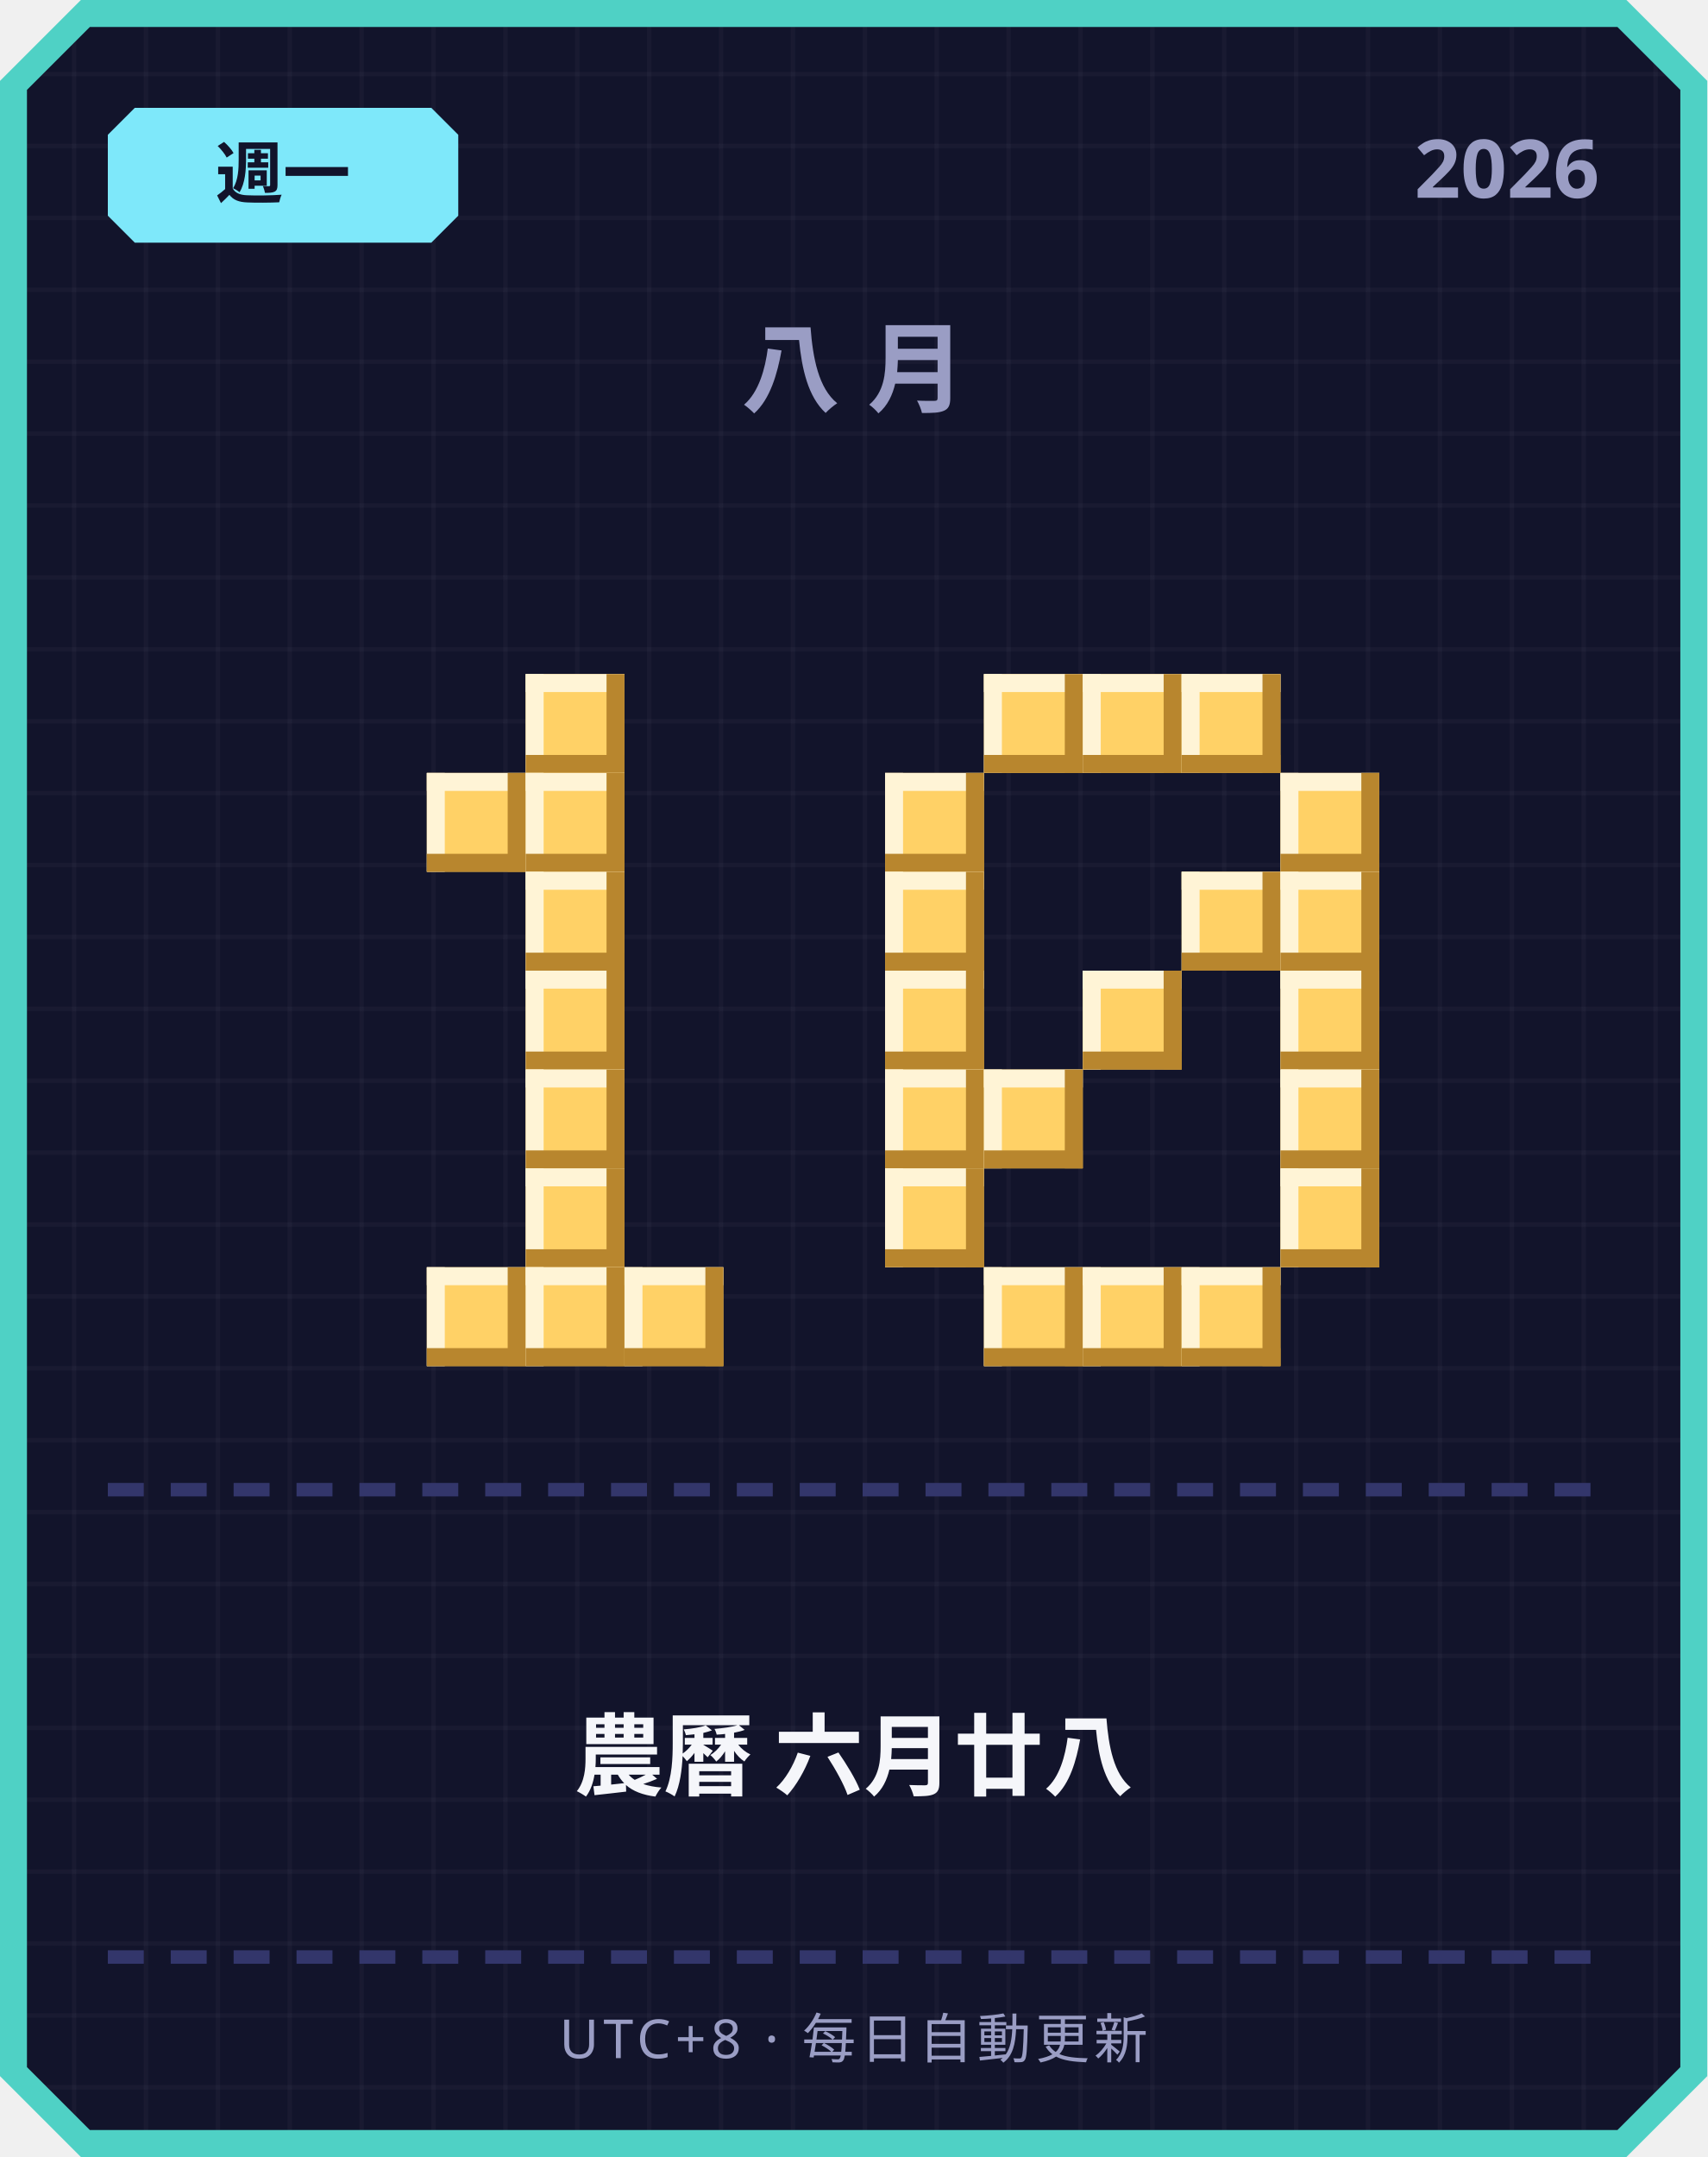
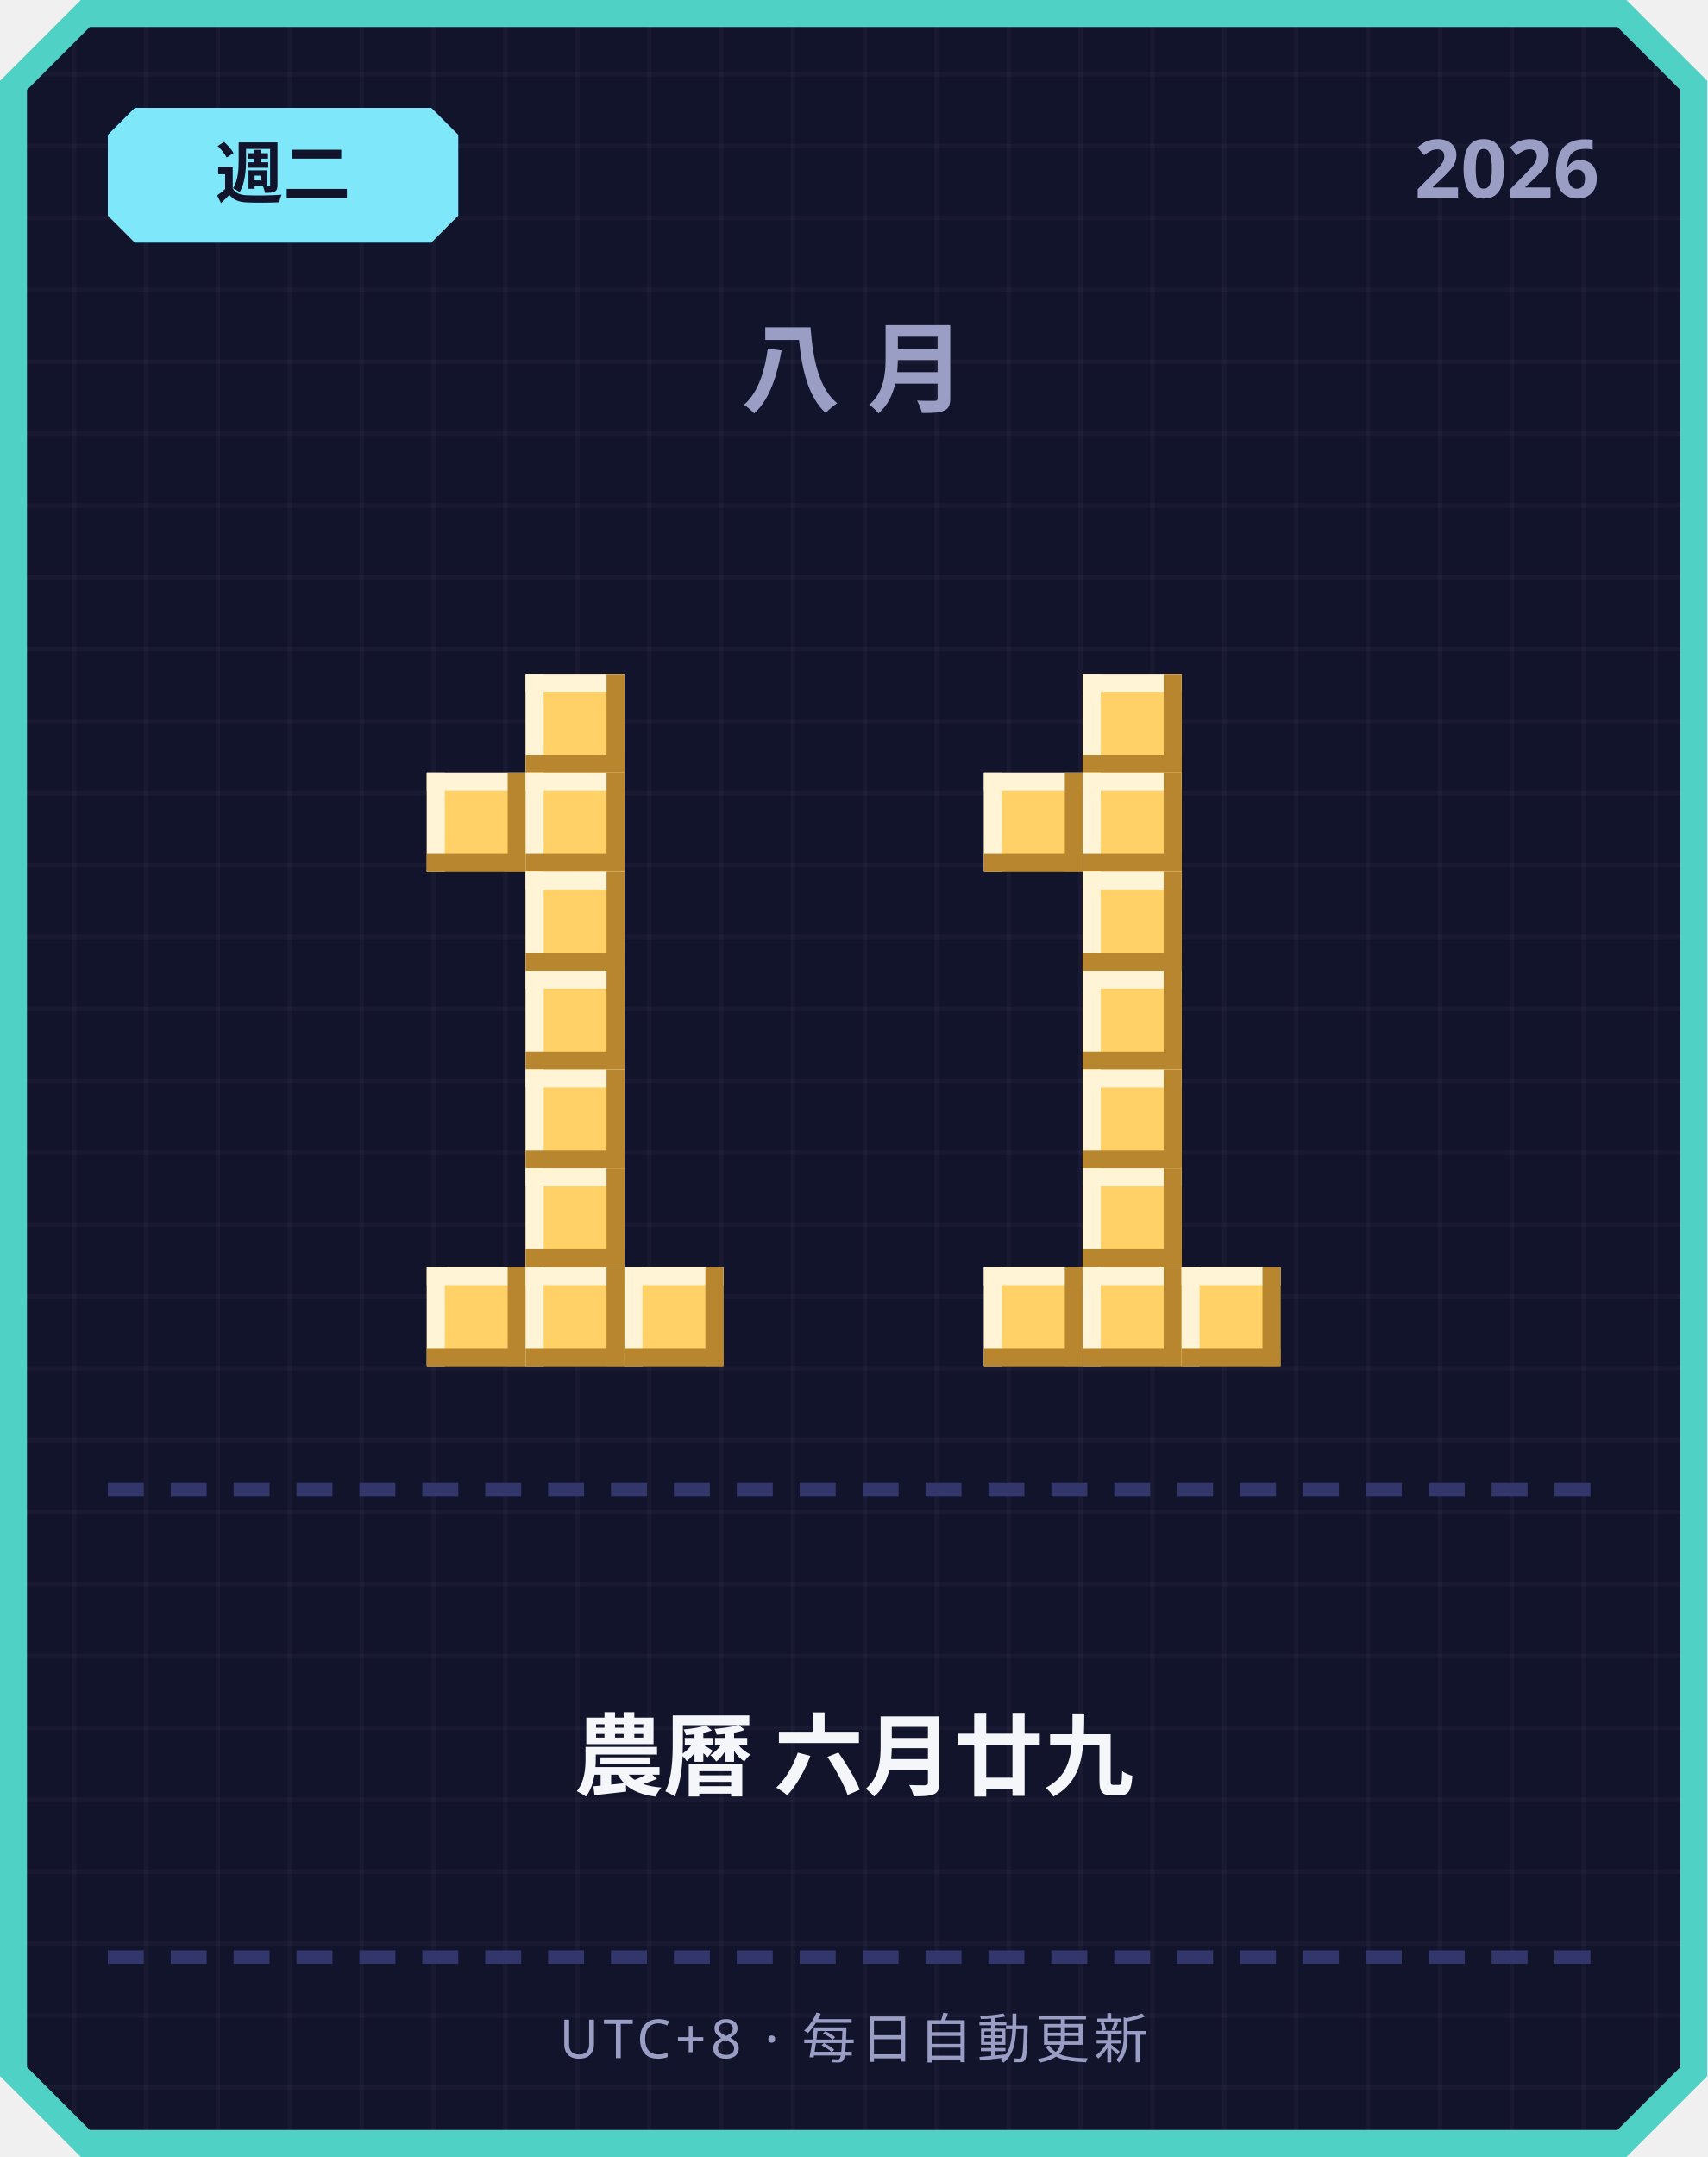
<svg xmlns="http://www.w3.org/2000/svg" width="380" height="480" viewBox="0 0 380 480">
  <defs>
    <pattern id="grid" width="16" height="16" patternUnits="userSpaceOnUse">
      <rect width="16" height="16" fill="#12142b" />
      <rect width="1" height="16" fill="#ffffff" opacity="0.03" />
      <rect width="16" height="1" fill="#ffffff" opacity="0.03" />
    </pattern>
  </defs>
  <path d="M 18,0 L 362,0 L 380,18 L 380,462 L 362,480 L 18,480 L 0,462 L 0,18 Z" fill="#4fd1c5" />
  <path d="M 20,6 L 360,6 L 374,20 L 374,460 L 360,474 L 20,474 L 6,460 L 6,20 Z" fill="url(#grid)" />
  <path d="M 30,24 L 96,24 L 102,30 L 102,48 L 96,54 L 30,54 L 24,48 L 24,30 Z" fill="#7ee8fa" />
-   <text x="63" y="44" text-anchor="middle" font-family="'Segoe UI', sans-serif" font-size="15" font-weight="700" fill="#12142b">週一</text>
+   <text x="63" y="44" text-anchor="middle" font-family="'Segoe UI', sans-serif" font-size="15" font-weight="700" fill="#12142b">週二</text>
  <text x="356" y="44" text-anchor="end" font-family="'Segoe UI', sans-serif" font-size="18" font-weight="700" fill="#9a9dc4">2026</text>
  <text x="190" y="90" text-anchor="middle" font-family="'Segoe UI', sans-serif" font-size="22" font-weight="700" letter-spacing="6" fill="#9a9dc4">八月</text>
  <rect x="117" y="150" width="22" height="22" fill="#ffd166" />
  <rect x="117" y="150" width="22" height="4" fill="#fff4d6" />
  <rect x="117" y="150" width="4" height="22" fill="#fff4d6" />
  <rect x="117" y="168" width="22" height="4" fill="#b8862e" />
  <rect x="135" y="150" width="4" height="22" fill="#b8862e" />
  <rect x="95" y="172" width="22" height="22" fill="#ffd166" />
  <rect x="95" y="172" width="22" height="4" fill="#fff4d6" />
  <rect x="95" y="172" width="4" height="22" fill="#fff4d6" />
  <rect x="95" y="190" width="22" height="4" fill="#b8862e" />
  <rect x="113" y="172" width="4" height="22" fill="#b8862e" />
  <rect x="117" y="172" width="22" height="22" fill="#ffd166" />
  <rect x="117" y="172" width="22" height="4" fill="#fff4d6" />
  <rect x="117" y="172" width="4" height="22" fill="#fff4d6" />
  <rect x="117" y="190" width="22" height="4" fill="#b8862e" />
  <rect x="135" y="172" width="4" height="22" fill="#b8862e" />
  <rect x="117" y="194" width="22" height="22" fill="#ffd166" />
  <rect x="117" y="194" width="22" height="4" fill="#fff4d6" />
  <rect x="117" y="194" width="4" height="22" fill="#fff4d6" />
  <rect x="117" y="212" width="22" height="4" fill="#b8862e" />
  <rect x="135" y="194" width="4" height="22" fill="#b8862e" />
  <rect x="117" y="216" width="22" height="22" fill="#ffd166" />
  <rect x="117" y="216" width="22" height="4" fill="#fff4d6" />
  <rect x="117" y="216" width="4" height="22" fill="#fff4d6" />
  <rect x="117" y="234" width="22" height="4" fill="#b8862e" />
  <rect x="135" y="216" width="4" height="22" fill="#b8862e" />
  <rect x="117" y="238" width="22" height="22" fill="#ffd166" />
  <rect x="117" y="238" width="22" height="4" fill="#fff4d6" />
  <rect x="117" y="238" width="4" height="22" fill="#fff4d6" />
  <rect x="117" y="256" width="22" height="4" fill="#b8862e" />
  <rect x="135" y="238" width="4" height="22" fill="#b8862e" />
  <rect x="117" y="260" width="22" height="22" fill="#ffd166" />
  <rect x="117" y="260" width="22" height="4" fill="#fff4d6" />
  <rect x="117" y="260" width="4" height="22" fill="#fff4d6" />
  <rect x="117" y="278" width="22" height="4" fill="#b8862e" />
  <rect x="135" y="260" width="4" height="22" fill="#b8862e" />
  <rect x="95" y="282" width="22" height="22" fill="#ffd166" />
  <rect x="95" y="282" width="22" height="4" fill="#fff4d6" />
  <rect x="95" y="282" width="4" height="22" fill="#fff4d6" />
  <rect x="95" y="300" width="22" height="4" fill="#b8862e" />
  <rect x="113" y="282" width="4" height="22" fill="#b8862e" />
  <rect x="117" y="282" width="22" height="22" fill="#ffd166" />
  <rect x="117" y="282" width="22" height="4" fill="#fff4d6" />
  <rect x="117" y="282" width="4" height="22" fill="#fff4d6" />
  <rect x="117" y="300" width="22" height="4" fill="#b8862e" />
  <rect x="135" y="282" width="4" height="22" fill="#b8862e" />
  <rect x="139" y="282" width="22" height="22" fill="#ffd166" />
  <rect x="139" y="282" width="22" height="4" fill="#fff4d6" />
  <rect x="139" y="282" width="4" height="22" fill="#fff4d6" />
  <rect x="139" y="300" width="22" height="4" fill="#b8862e" />
  <rect x="157" y="282" width="4" height="22" fill="#b8862e" />
-   <rect x="219" y="150" width="22" height="22" fill="#ffd166" />
-   <rect x="219" y="150" width="22" height="4" fill="#fff4d6" />
-   <rect x="219" y="150" width="4" height="22" fill="#fff4d6" />
-   <rect x="219" y="168" width="22" height="4" fill="#b8862e" />
-   <rect x="237" y="150" width="4" height="22" fill="#b8862e" />
  <rect x="241" y="150" width="22" height="22" fill="#ffd166" />
  <rect x="241" y="150" width="22" height="4" fill="#fff4d6" />
  <rect x="241" y="150" width="4" height="22" fill="#fff4d6" />
  <rect x="241" y="168" width="22" height="4" fill="#b8862e" />
  <rect x="259" y="150" width="4" height="22" fill="#b8862e" />
-   <rect x="263" y="150" width="22" height="22" fill="#ffd166" />
-   <rect x="263" y="150" width="22" height="4" fill="#fff4d6" />
-   <rect x="263" y="150" width="4" height="22" fill="#fff4d6" />
-   <rect x="263" y="168" width="22" height="4" fill="#b8862e" />
-   <rect x="281" y="150" width="4" height="22" fill="#b8862e" />
-   <rect x="197" y="172" width="22" height="22" fill="#ffd166" />
-   <rect x="197" y="172" width="22" height="4" fill="#fff4d6" />
-   <rect x="197" y="172" width="4" height="22" fill="#fff4d6" />
-   <rect x="197" y="190" width="22" height="4" fill="#b8862e" />
-   <rect x="215" y="172" width="4" height="22" fill="#b8862e" />
-   <rect x="285" y="172" width="22" height="22" fill="#ffd166" />
-   <rect x="285" y="172" width="22" height="4" fill="#fff4d6" />
-   <rect x="285" y="172" width="4" height="22" fill="#fff4d6" />
-   <rect x="285" y="190" width="22" height="4" fill="#b8862e" />
-   <rect x="303" y="172" width="4" height="22" fill="#b8862e" />
-   <rect x="197" y="194" width="22" height="22" fill="#ffd166" />
-   <rect x="197" y="194" width="22" height="4" fill="#fff4d6" />
-   <rect x="197" y="194" width="4" height="22" fill="#fff4d6" />
-   <rect x="197" y="212" width="22" height="4" fill="#b8862e" />
-   <rect x="215" y="194" width="4" height="22" fill="#b8862e" />
-   <rect x="263" y="194" width="22" height="22" fill="#ffd166" />
-   <rect x="263" y="194" width="22" height="4" fill="#fff4d6" />
-   <rect x="263" y="194" width="4" height="22" fill="#fff4d6" />
-   <rect x="263" y="212" width="22" height="4" fill="#b8862e" />
-   <rect x="281" y="194" width="4" height="22" fill="#b8862e" />
-   <rect x="285" y="194" width="22" height="22" fill="#ffd166" />
-   <rect x="285" y="194" width="22" height="4" fill="#fff4d6" />
-   <rect x="285" y="194" width="4" height="22" fill="#fff4d6" />
-   <rect x="285" y="212" width="22" height="4" fill="#b8862e" />
-   <rect x="303" y="194" width="4" height="22" fill="#b8862e" />
-   <rect x="197" y="216" width="22" height="22" fill="#ffd166" />
-   <rect x="197" y="216" width="22" height="4" fill="#fff4d6" />
-   <rect x="197" y="216" width="4" height="22" fill="#fff4d6" />
-   <rect x="197" y="234" width="22" height="4" fill="#b8862e" />
-   <rect x="215" y="216" width="4" height="22" fill="#b8862e" />
+   <rect x="219" y="172" width="22" height="22" fill="#ffd166" />
+   <rect x="219" y="172" width="22" height="4" fill="#fff4d6" />
+   <rect x="219" y="172" width="4" height="22" fill="#fff4d6" />
+   <rect x="219" y="190" width="22" height="4" fill="#b8862e" />
+   <rect x="237" y="172" width="4" height="22" fill="#b8862e" />
+   <rect x="241" y="172" width="22" height="22" fill="#ffd166" />
+   <rect x="241" y="172" width="22" height="4" fill="#fff4d6" />
+   <rect x="241" y="172" width="4" height="22" fill="#fff4d6" />
+   <rect x="241" y="190" width="22" height="4" fill="#b8862e" />
+   <rect x="259" y="172" width="4" height="22" fill="#b8862e" />
+   <rect x="241" y="194" width="22" height="22" fill="#ffd166" />
+   <rect x="241" y="194" width="22" height="4" fill="#fff4d6" />
+   <rect x="241" y="194" width="4" height="22" fill="#fff4d6" />
+   <rect x="241" y="212" width="22" height="4" fill="#b8862e" />
+   <rect x="259" y="194" width="4" height="22" fill="#b8862e" />
  <rect x="241" y="216" width="22" height="22" fill="#ffd166" />
  <rect x="241" y="216" width="22" height="4" fill="#fff4d6" />
  <rect x="241" y="216" width="4" height="22" fill="#fff4d6" />
  <rect x="241" y="234" width="22" height="4" fill="#b8862e" />
  <rect x="259" y="216" width="4" height="22" fill="#b8862e" />
-   <rect x="285" y="216" width="22" height="22" fill="#ffd166" />
-   <rect x="285" y="216" width="22" height="4" fill="#fff4d6" />
-   <rect x="285" y="216" width="4" height="22" fill="#fff4d6" />
-   <rect x="285" y="234" width="22" height="4" fill="#b8862e" />
-   <rect x="303" y="216" width="4" height="22" fill="#b8862e" />
-   <rect x="197" y="238" width="22" height="22" fill="#ffd166" />
-   <rect x="197" y="238" width="22" height="4" fill="#fff4d6" />
-   <rect x="197" y="238" width="4" height="22" fill="#fff4d6" />
-   <rect x="197" y="256" width="22" height="4" fill="#b8862e" />
-   <rect x="215" y="238" width="4" height="22" fill="#b8862e" />
-   <rect x="219" y="238" width="22" height="22" fill="#ffd166" />
-   <rect x="219" y="238" width="22" height="4" fill="#fff4d6" />
-   <rect x="219" y="238" width="4" height="22" fill="#fff4d6" />
-   <rect x="219" y="256" width="22" height="4" fill="#b8862e" />
-   <rect x="237" y="238" width="4" height="22" fill="#b8862e" />
-   <rect x="285" y="238" width="22" height="22" fill="#ffd166" />
-   <rect x="285" y="238" width="22" height="4" fill="#fff4d6" />
-   <rect x="285" y="238" width="4" height="22" fill="#fff4d6" />
-   <rect x="285" y="256" width="22" height="4" fill="#b8862e" />
-   <rect x="303" y="238" width="4" height="22" fill="#b8862e" />
-   <rect x="197" y="260" width="22" height="22" fill="#ffd166" />
-   <rect x="197" y="260" width="22" height="4" fill="#fff4d6" />
-   <rect x="197" y="260" width="4" height="22" fill="#fff4d6" />
-   <rect x="197" y="278" width="22" height="4" fill="#b8862e" />
-   <rect x="215" y="260" width="4" height="22" fill="#b8862e" />
-   <rect x="285" y="260" width="22" height="22" fill="#ffd166" />
-   <rect x="285" y="260" width="22" height="4" fill="#fff4d6" />
-   <rect x="285" y="260" width="4" height="22" fill="#fff4d6" />
-   <rect x="285" y="278" width="22" height="4" fill="#b8862e" />
-   <rect x="303" y="260" width="4" height="22" fill="#b8862e" />
+   <rect x="241" y="238" width="22" height="22" fill="#ffd166" />
+   <rect x="241" y="238" width="22" height="4" fill="#fff4d6" />
+   <rect x="241" y="238" width="4" height="22" fill="#fff4d6" />
+   <rect x="241" y="256" width="22" height="4" fill="#b8862e" />
+   <rect x="259" y="238" width="4" height="22" fill="#b8862e" />
+   <rect x="241" y="260" width="22" height="22" fill="#ffd166" />
+   <rect x="241" y="260" width="22" height="4" fill="#fff4d6" />
+   <rect x="241" y="260" width="4" height="22" fill="#fff4d6" />
+   <rect x="241" y="278" width="22" height="4" fill="#b8862e" />
+   <rect x="259" y="260" width="4" height="22" fill="#b8862e" />
  <rect x="219" y="282" width="22" height="22" fill="#ffd166" />
  <rect x="219" y="282" width="22" height="4" fill="#fff4d6" />
  <rect x="219" y="282" width="4" height="22" fill="#fff4d6" />
  <rect x="219" y="300" width="22" height="4" fill="#b8862e" />
  <rect x="237" y="282" width="4" height="22" fill="#b8862e" />
  <rect x="241" y="282" width="22" height="22" fill="#ffd166" />
  <rect x="241" y="282" width="22" height="4" fill="#fff4d6" />
  <rect x="241" y="282" width="4" height="22" fill="#fff4d6" />
  <rect x="241" y="300" width="22" height="4" fill="#b8862e" />
  <rect x="259" y="282" width="4" height="22" fill="#b8862e" />
  <rect x="263" y="282" width="22" height="22" fill="#ffd166" />
  <rect x="263" y="282" width="22" height="4" fill="#fff4d6" />
  <rect x="263" y="282" width="4" height="22" fill="#fff4d6" />
  <rect x="263" y="300" width="22" height="4" fill="#b8862e" />
  <rect x="281" y="282" width="4" height="22" fill="#b8862e" />
  <rect x="24" y="330" width="8" height="3" fill="#33366b" />
  <rect x="38" y="330" width="8" height="3" fill="#33366b" />
  <rect x="52" y="330" width="8" height="3" fill="#33366b" />
  <rect x="66" y="330" width="8" height="3" fill="#33366b" />
  <rect x="80" y="330" width="8" height="3" fill="#33366b" />
  <rect x="94" y="330" width="8" height="3" fill="#33366b" />
  <rect x="108" y="330" width="8" height="3" fill="#33366b" />
  <rect x="122" y="330" width="8" height="3" fill="#33366b" />
  <rect x="136" y="330" width="8" height="3" fill="#33366b" />
  <rect x="150" y="330" width="8" height="3" fill="#33366b" />
  <rect x="164" y="330" width="8" height="3" fill="#33366b" />
  <rect x="178" y="330" width="8" height="3" fill="#33366b" />
  <rect x="192" y="330" width="8" height="3" fill="#33366b" />
  <rect x="206" y="330" width="8" height="3" fill="#33366b" />
  <rect x="220" y="330" width="8" height="3" fill="#33366b" />
  <rect x="234" y="330" width="8" height="3" fill="#33366b" />
  <rect x="248" y="330" width="8" height="3" fill="#33366b" />
  <rect x="262" y="330" width="8" height="3" fill="#33366b" />
  <rect x="276" y="330" width="8" height="3" fill="#33366b" />
  <rect x="290" y="330" width="8" height="3" fill="#33366b" />
  <rect x="304" y="330" width="8" height="3" fill="#33366b" />
  <rect x="318" y="330" width="8" height="3" fill="#33366b" />
  <rect x="332" y="330" width="8" height="3" fill="#33366b" />
  <rect x="346" y="330" width="8" height="3" fill="#33366b" />
-   <text x="190" y="398" text-anchor="middle" font-family="'Segoe UI', 'Microsoft JhengHei', sans-serif" font-size="20" font-weight="700" fill="#f5f6fa">農曆 六月廿八</text>
+   <text x="190" y="398" text-anchor="middle" font-family="'Segoe UI', 'Microsoft JhengHei', sans-serif" font-size="20" font-weight="700" fill="#f5f6fa">農曆 六月廿九</text>
  <rect x="24" y="434" width="8" height="3" fill="#33366b" />
  <rect x="38" y="434" width="8" height="3" fill="#33366b" />
  <rect x="52" y="434" width="8" height="3" fill="#33366b" />
  <rect x="66" y="434" width="8" height="3" fill="#33366b" />
  <rect x="80" y="434" width="8" height="3" fill="#33366b" />
  <rect x="94" y="434" width="8" height="3" fill="#33366b" />
  <rect x="108" y="434" width="8" height="3" fill="#33366b" />
  <rect x="122" y="434" width="8" height="3" fill="#33366b" />
  <rect x="136" y="434" width="8" height="3" fill="#33366b" />
  <rect x="150" y="434" width="8" height="3" fill="#33366b" />
  <rect x="164" y="434" width="8" height="3" fill="#33366b" />
  <rect x="178" y="434" width="8" height="3" fill="#33366b" />
  <rect x="192" y="434" width="8" height="3" fill="#33366b" />
  <rect x="206" y="434" width="8" height="3" fill="#33366b" />
  <rect x="220" y="434" width="8" height="3" fill="#33366b" />
  <rect x="234" y="434" width="8" height="3" fill="#33366b" />
  <rect x="248" y="434" width="8" height="3" fill="#33366b" />
  <rect x="262" y="434" width="8" height="3" fill="#33366b" />
  <rect x="276" y="434" width="8" height="3" fill="#33366b" />
  <rect x="290" y="434" width="8" height="3" fill="#33366b" />
  <rect x="304" y="434" width="8" height="3" fill="#33366b" />
  <rect x="318" y="434" width="8" height="3" fill="#33366b" />
  <rect x="332" y="434" width="8" height="3" fill="#33366b" />
  <rect x="346" y="434" width="8" height="3" fill="#33366b" />
  <text x="190" y="458" text-anchor="middle" font-family="'Segoe UI', sans-serif" font-size="12" letter-spacing="1" fill="#9a9dc4">UTC+8 · 每日自動更新</text>
</svg>
